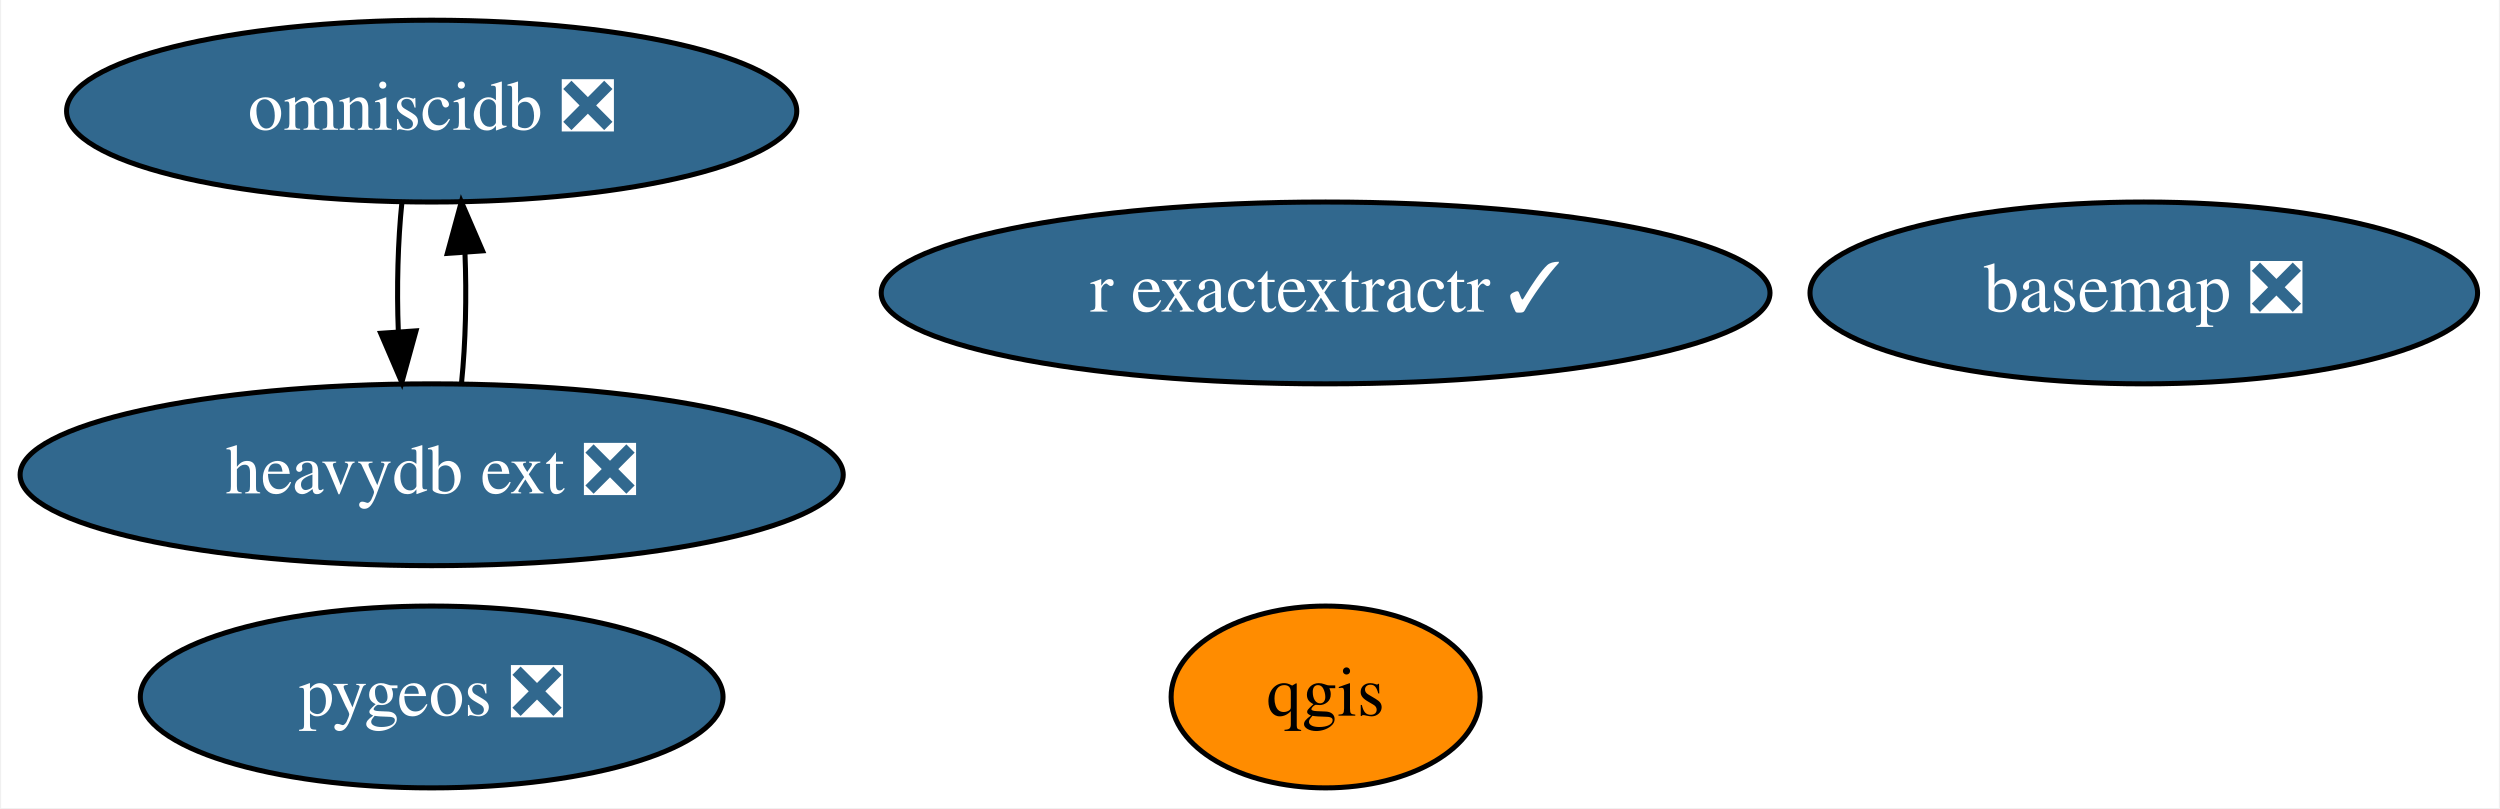
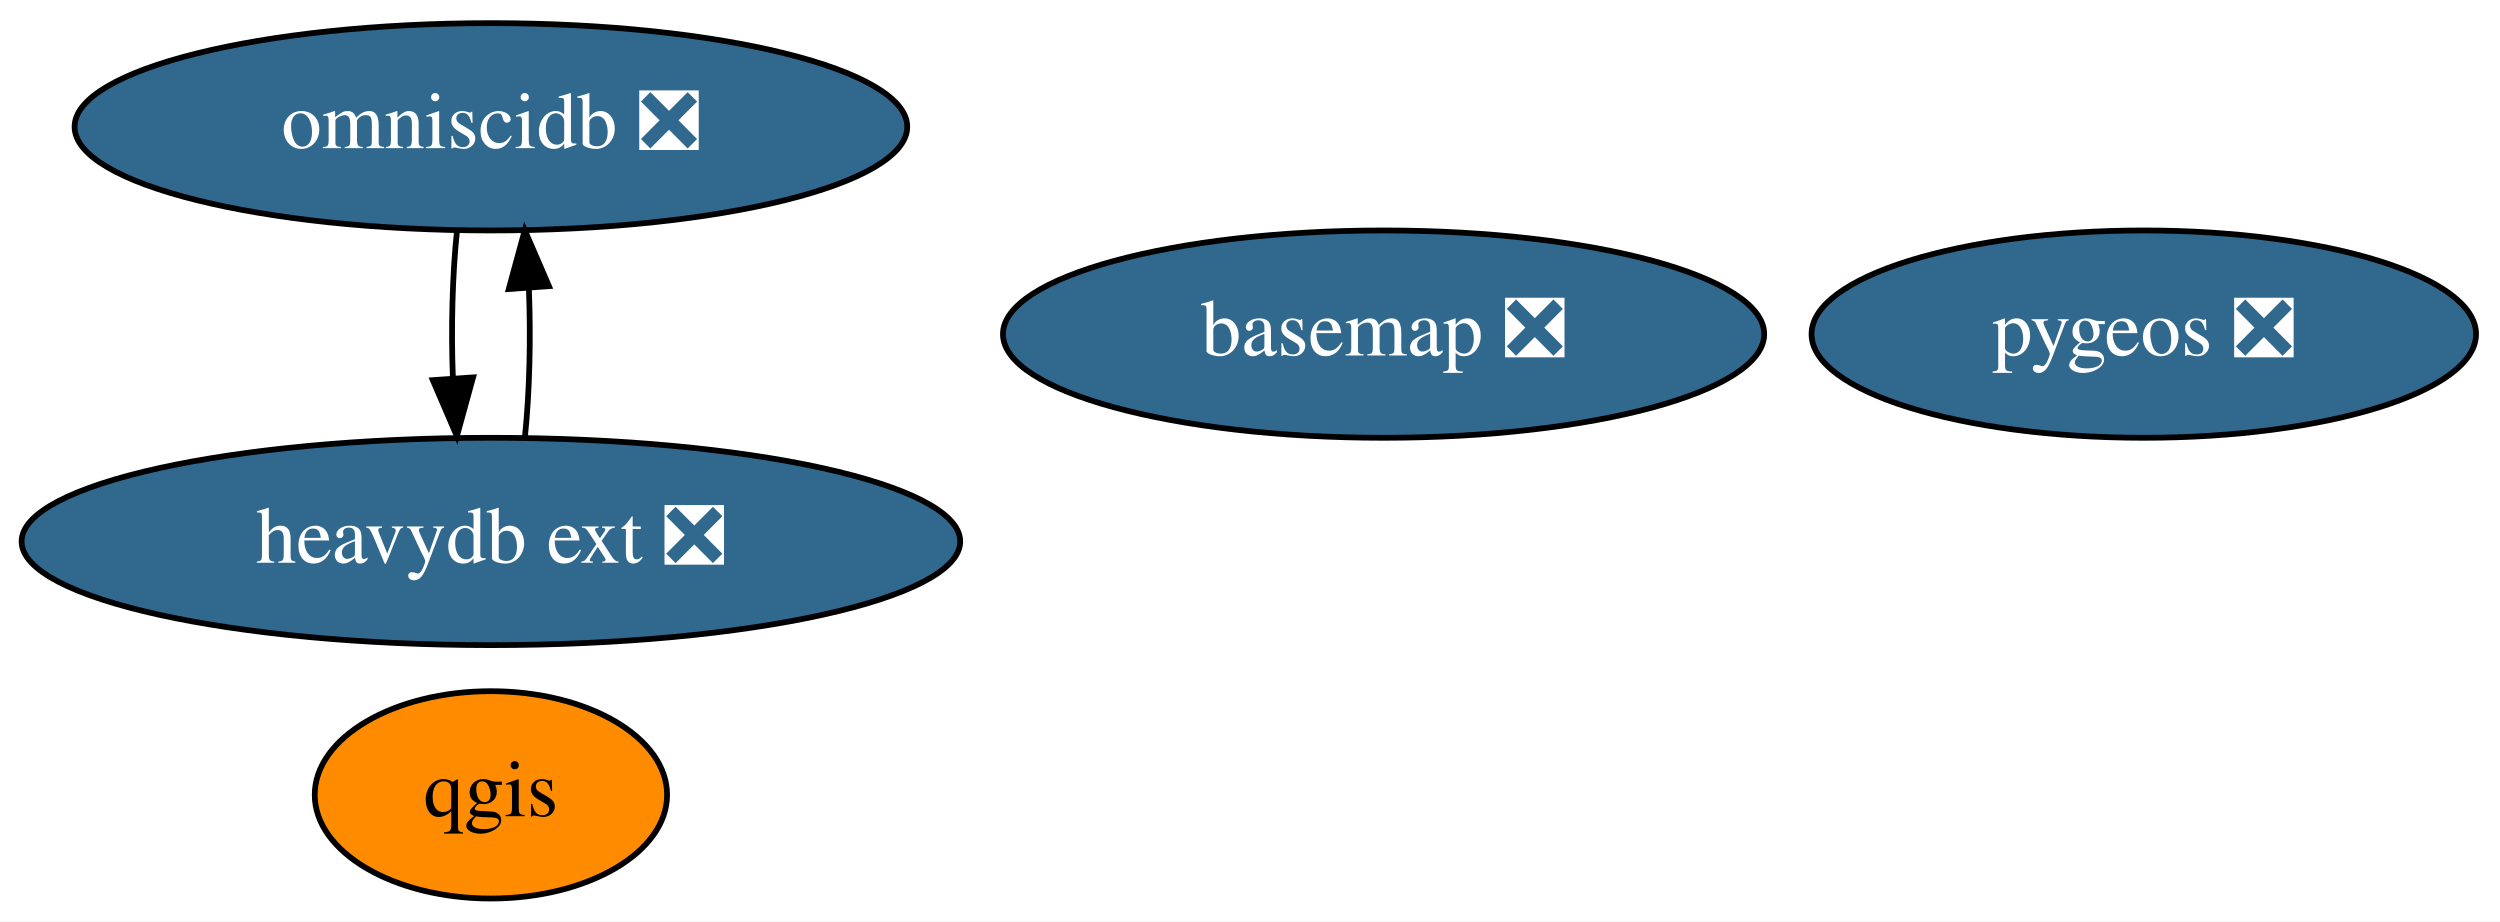
- <svg xmlns="http://www.w3.org/2000/svg" xmlns:xlink="http://www.w3.org/1999/xlink" width="495pt" height="160pt" viewBox="0.00 0.00 494.54 160.00">
+ <svg xmlns="http://www.w3.org/2000/svg" xmlns:xlink="http://www.w3.org/1999/xlink" width="434pt" height="160pt" viewBox="0.00 0.00 434.09 160.00">
  <g id="graph0" class="graph" transform="scale(1 1) rotate(0) translate(4 156)">
-     <polygon fill="white" stroke="transparent" points="-4,4 -4,-156 490.54,-156 490.54,4 -4,4" />
+     <polygon fill="white" stroke="transparent" points="-4,4 -4,-156 430.09,-156 430.09,4 -4,4" />
    <g id="node1" class="node">
      <g id="a_node1">
        <a xlink:href="https://github.com/conda-forge/basemap-feedstock/pull/99" xlink:title="basemap ❎">
-           <ellipse fill="#31688e" stroke="black" cx="420.24" cy="-98" rx="66.09" ry="18" />
-           <text text-anchor="middle" x="420.24" y="-94.3" font-family="Times,serif" font-size="14.00" fill="white">basemap ❎</text>
+           <ellipse fill="#31688e" stroke="black" cx="236.24" cy="-98" rx="66.09" ry="18" />
+           <text text-anchor="middle" x="236.24" y="-94.3" font-family="Times,serif" font-size="14.00" fill="white">basemap ❎</text>
        </a>
      </g>
    </g>
    <g id="node2" class="node">
      <g id="a_node2">
        <a xlink:href="https://github.com/conda-forge/qgis-feedstock" xlink:title="qgis">
-           <ellipse fill="#ff8c00" stroke="black" cx="258.24" cy="-18" rx="30.59" ry="18" />
-           <text text-anchor="middle" x="258.24" y="-14.3" font-family="Times,serif" font-size="14.00">qgis</text>
+           <ellipse fill="#ff8c00" stroke="black" cx="81.24" cy="-18" rx="30.59" ry="18" />
+           <text text-anchor="middle" x="81.24" y="-14.3" font-family="Times,serif" font-size="14.00">qgis</text>
        </a>
      </g>
    </g>
    <g id="node3" class="node">
      <g id="a_node3">
        <a xlink:href="https://github.com/conda-forge/pygeos-feedstock/pull/53" xlink:title="pygeos ❎">
-           <ellipse fill="#31688e" stroke="black" cx="81.24" cy="-18" rx="57.69" ry="18" />
-           <text text-anchor="middle" x="81.24" y="-14.3" font-family="Times,serif" font-size="14.00" fill="white">pygeos ❎</text>
+           <ellipse fill="#31688e" stroke="black" cx="368.24" cy="-98" rx="57.69" ry="18" />
+           <text text-anchor="middle" x="368.24" y="-94.3" font-family="Times,serif" font-size="14.00" fill="white">pygeos ❎</text>
        </a>
      </g>
    </g>
    <g id="node4" class="node">
      <g id="a_node4">
-         <a xlink:href="https://github.com/conda-forge/r-exactextractr-feedstock/pull/22" xlink:title="r exactextractr ✓">
-           <ellipse fill="#31688e" stroke="black" cx="258.24" cy="-98" rx="87.99" ry="18" />
-           <text text-anchor="middle" x="258.24" y="-94.3" font-family="Times,serif" font-size="14.00" fill="white">r exactextractr ✓</text>
-         </a>
-       </g>
-     </g>
-     <g id="node5" class="node">
-       <g id="a_node5">
        <a xlink:href="https://github.com/conda-forge/omniscidb-feedstock/pull/100" xlink:title="omniscidb ❎">
          <ellipse fill="#31688e" stroke="black" cx="81.24" cy="-134" rx="72.29" ry="18" />
          <text text-anchor="middle" x="81.24" y="-130.3" font-family="Times,serif" font-size="14.00" fill="white">omniscidb ❎</text>
        </a>
      </g>
    </g>
-     <g id="node6" class="node">
-       <g id="a_node6">
+     <g id="node5" class="node">
+       <g id="a_node5">
        <a xlink:href="https://github.com/conda-forge/heavydb-ext-feedstock/pull/8" xlink:title="heavydb ext ❎">
          <ellipse fill="#31688e" stroke="black" cx="81.24" cy="-62" rx="81.49" ry="18" />
          <text text-anchor="middle" x="81.24" y="-58.3" font-family="Times,serif" font-size="14.00" fill="white">heavydb ext ❎</text>
        </a>
      </g>
    </g>
    <g id="edge1" class="edge">
      <path fill="none" stroke="black" d="M75.36,-116.05C74.55,-108.35 74.3,-99.03 74.64,-90.36" />
      <polygon fill="black" stroke="black" points="78.14,-90.49 75.33,-80.28 71.15,-90.01 78.14,-90.49" />
    </g>
    <g id="edge2" class="edge">
      <path fill="none" stroke="black" d="M87.16,-80.28C87.96,-88.03 88.18,-97.36 87.83,-106.01" />
      <polygon fill="black" stroke="black" points="84.34,-105.83 87.12,-116.05 91.32,-106.33 84.34,-105.83" />
    </g>
  </g>
</svg>
